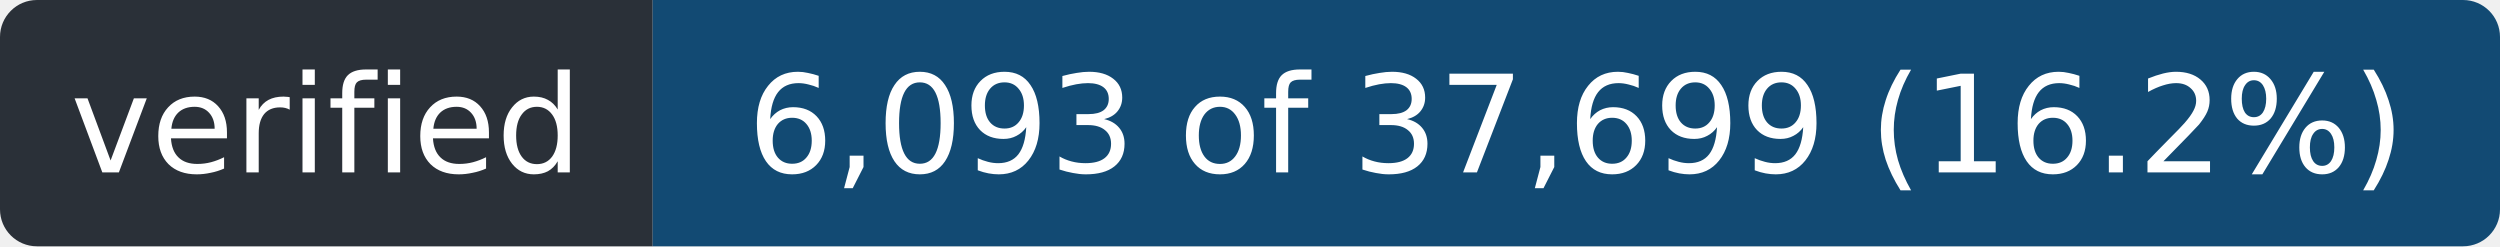
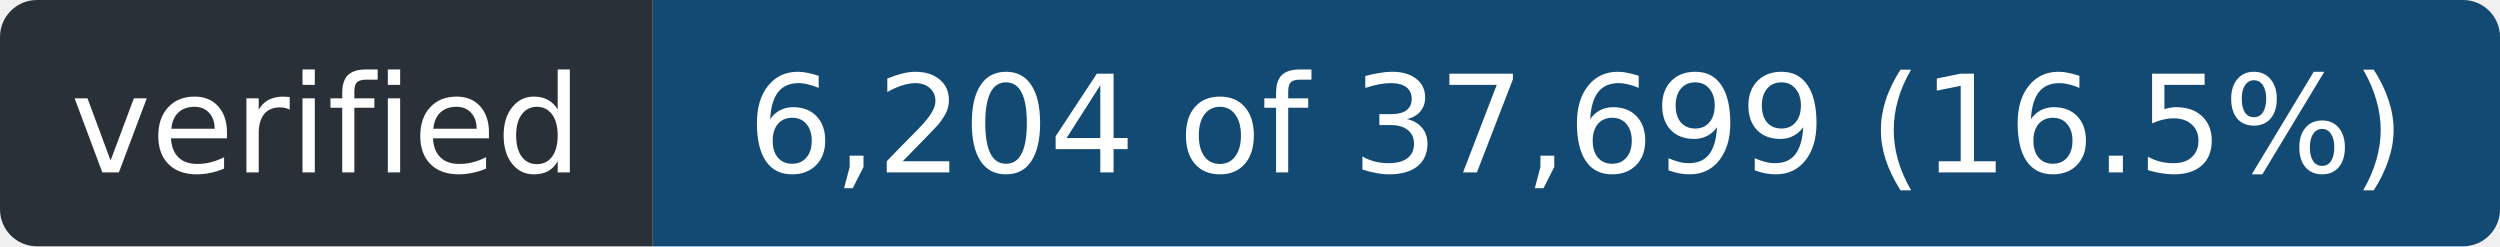
- <svg xmlns="http://www.w3.org/2000/svg" width="203" height="20" role="img" aria-label="verified: 6,093 of 37,699 (16.2%)">
+ <svg xmlns="http://www.w3.org/2000/svg" width="203" height="20" role="img" aria-label="verified: 6,204 of 37,699 (16.5%)">
  <clipPath id="r">
    <rect width="203" height="20" rx="3" />
  </clipPath>
  <g clip-path="url(#r)">
    <rect width="53" height="20" fill="#2a3038" />
    <rect x="53" width="150" height="20" fill="#124a73" />
  </g>
  <g fill="#fff" font-family="Verdana,Geneva,DejaVu Sans,sans-serif" font-size="11" text-anchor="middle">
    <text x="26.5" y="14" textLength="41">verified</text>
-     <text x="128.0" y="14" textLength="138">6,093 of 37,699 (16.2%)</text>
+     <text x="128.0" y="14" textLength="138">6,204 of 37,699 (16.5%)</text>
  </g>
</svg>
